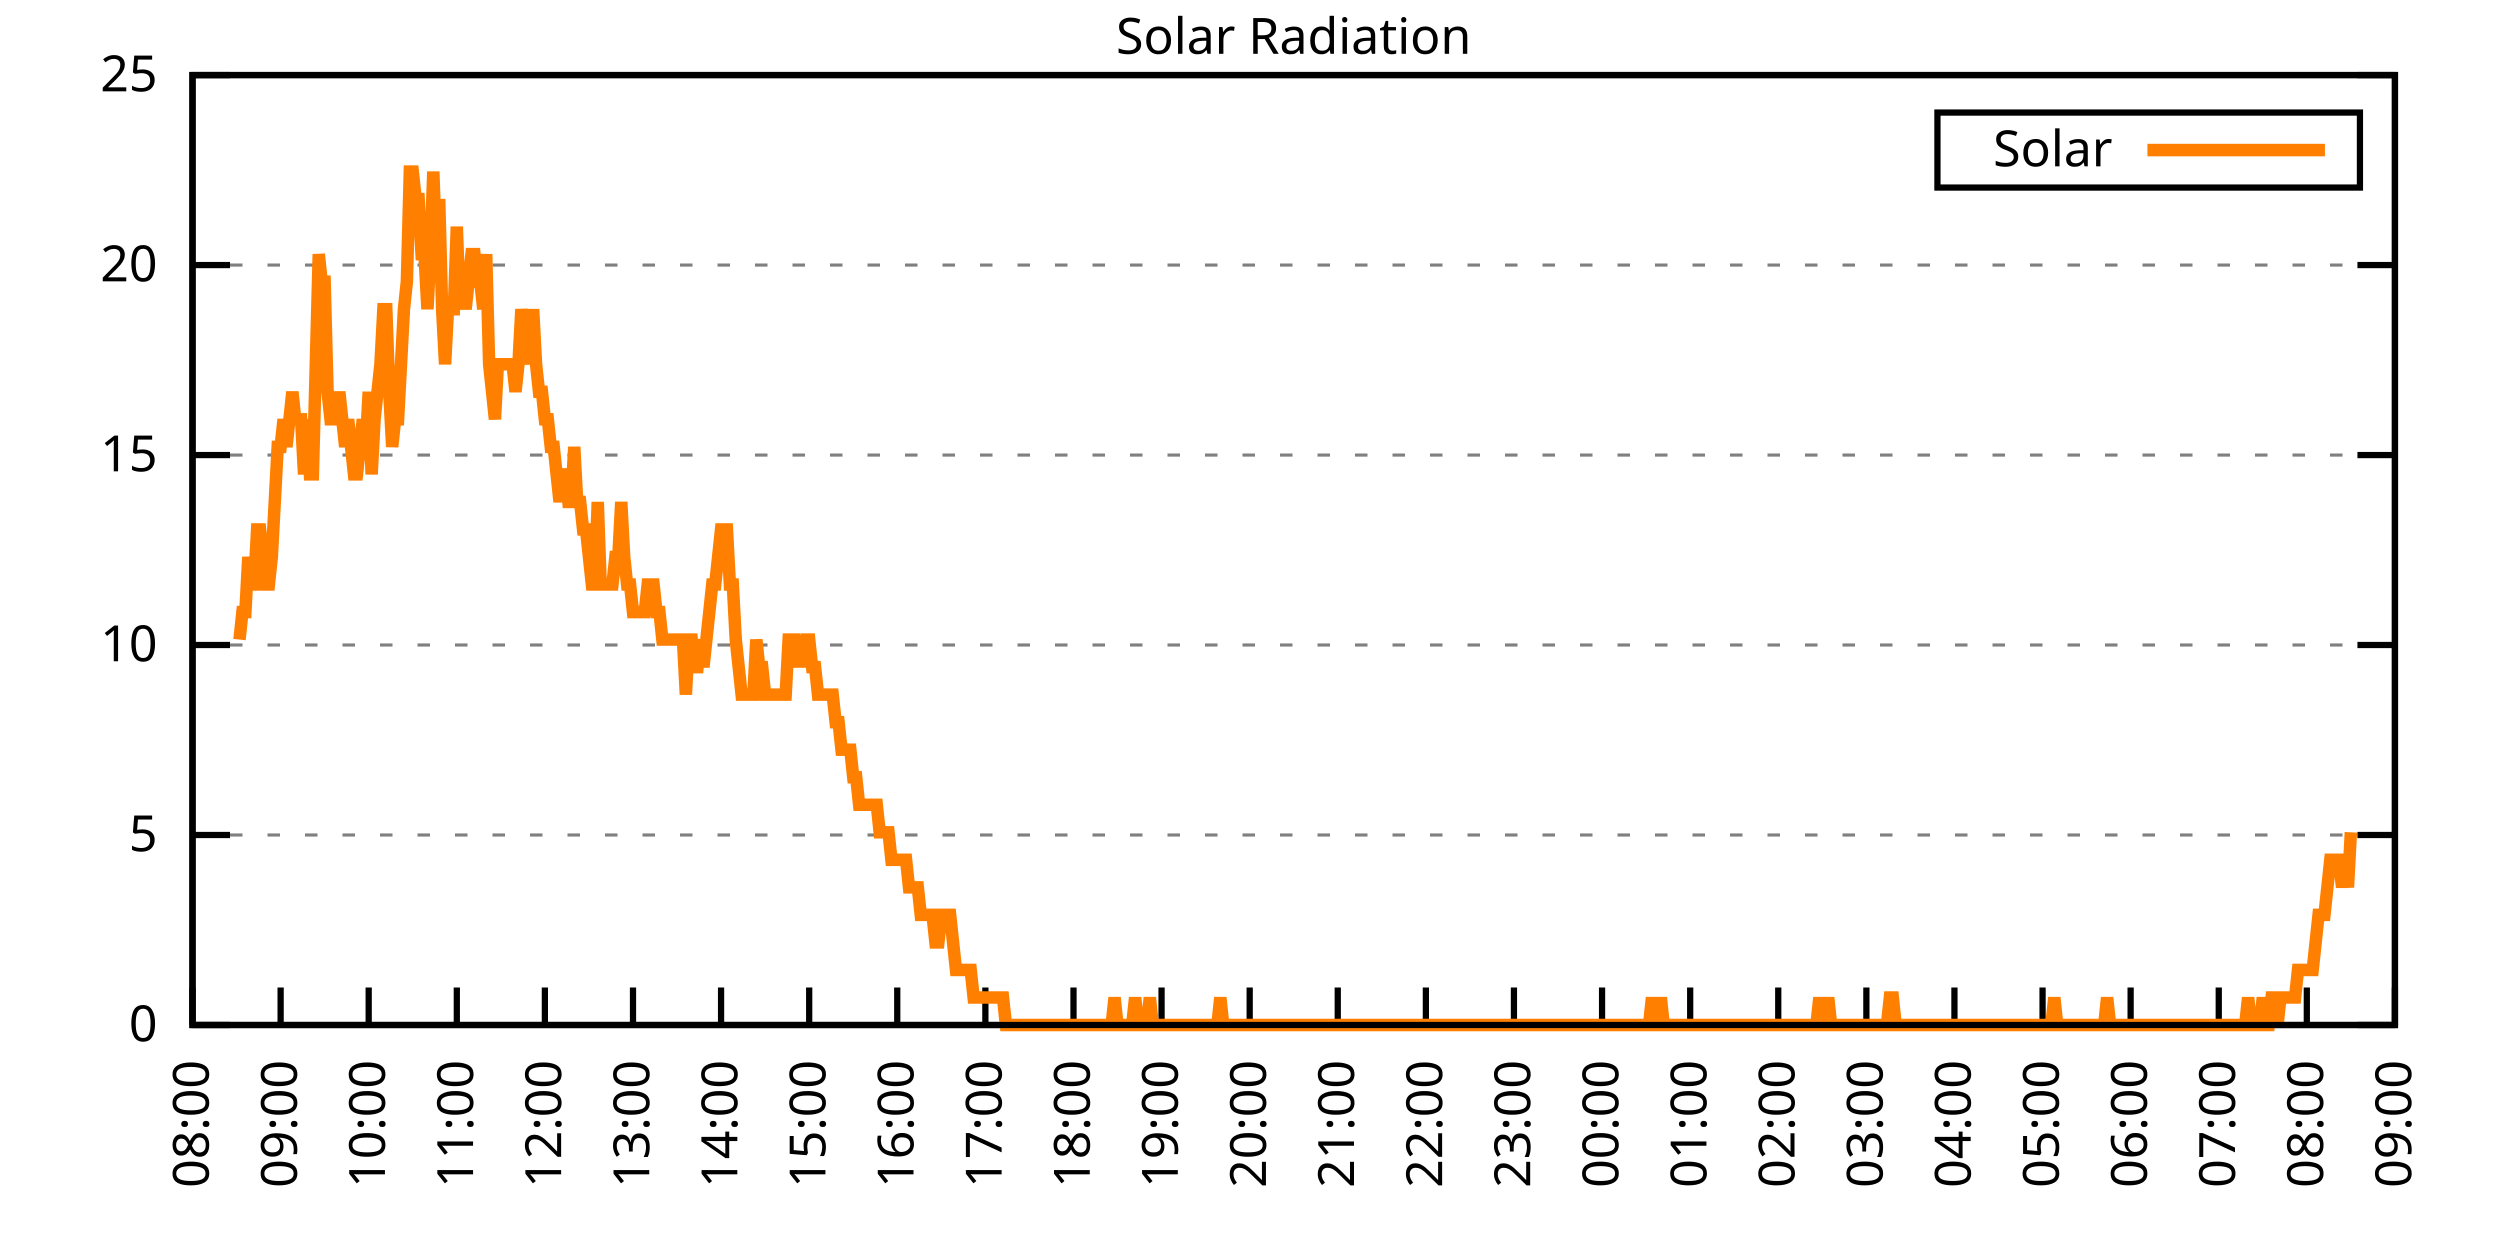
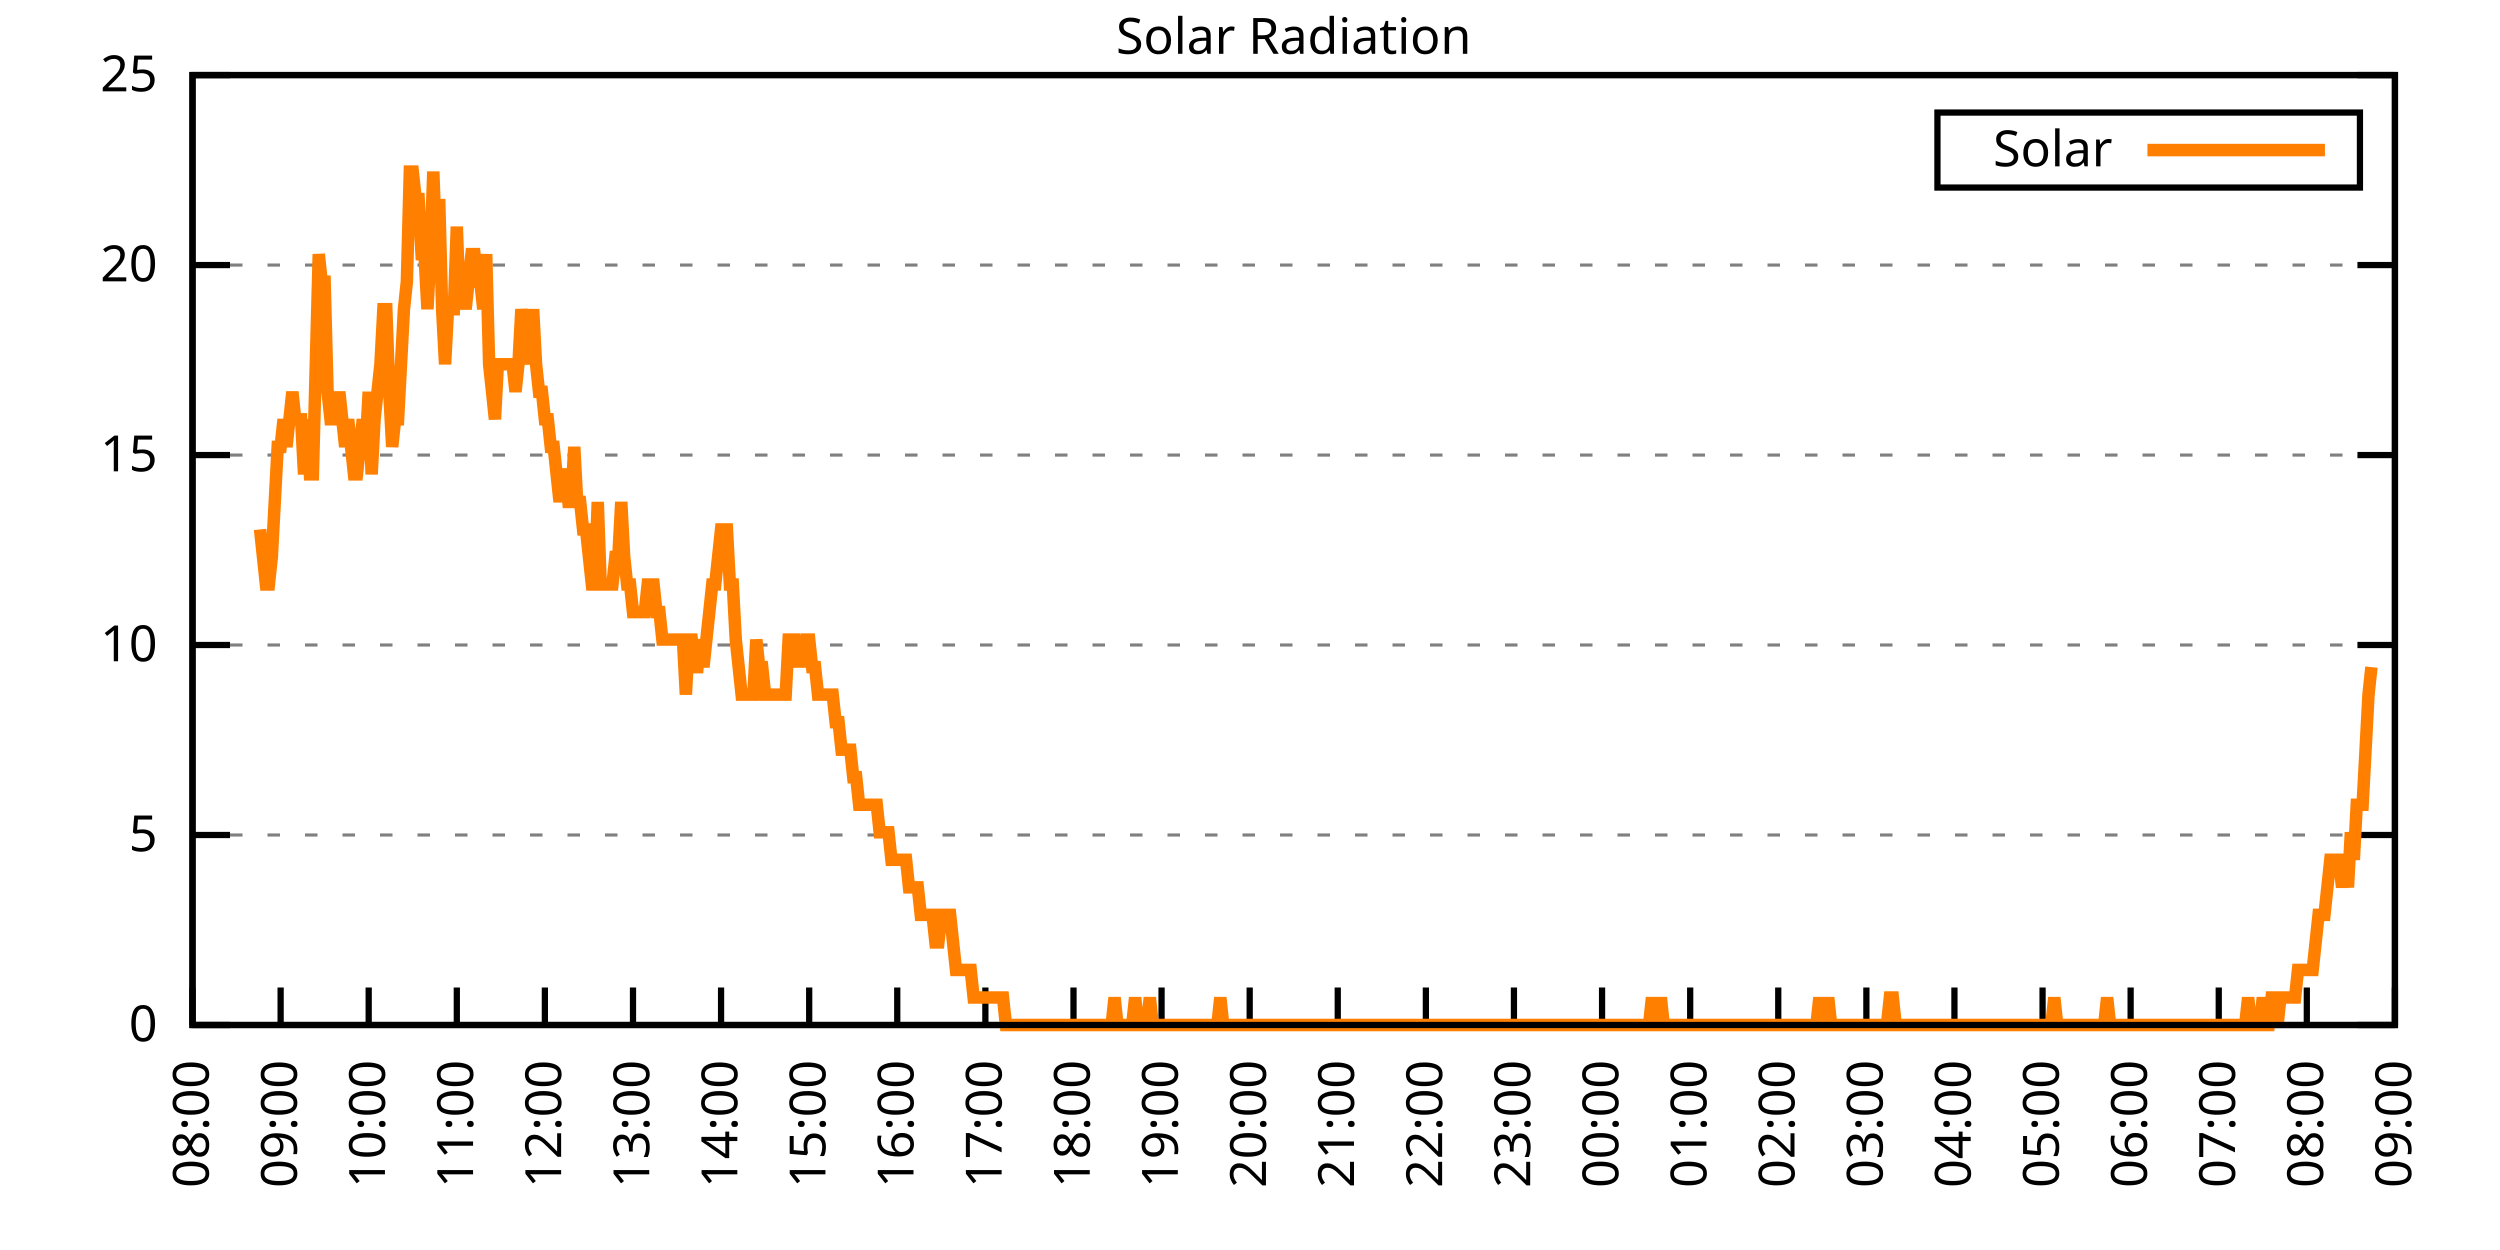
<svg xmlns="http://www.w3.org/2000/svg" xmlns:xlink="http://www.w3.org/1999/xlink" width="400" height="200" viewBox="0 0 400 200">
  <g id="gnuplot_canvas">
    <rect x="0" y="0" width="400" height="200" fill="none" />
    <defs>
      <circle id="gpDot" r="0.5" stroke-width="0.5" stroke="currentColor" />
      <path id="gpPt0" stroke-width="0.333" stroke="currentColor" d="M-1,0 h2 M0,-1 v2" />
      <path id="gpPt1" stroke-width="0.333" stroke="currentColor" d="M-1,-1 L1,1 M1,-1 L-1,1" />
      <path id="gpPt2" stroke-width="0.333" stroke="currentColor" d="M-1,0 L1,0 M0,-1 L0,1 M-1,-1 L1,1 M-1,1 L1,-1" />
      <rect id="gpPt3" stroke-width="0.333" stroke="currentColor" x="-1" y="-1" width="2" height="2" />
      <rect id="gpPt4" stroke-width="0.333" stroke="currentColor" fill="currentColor" x="-1" y="-1" width="2" height="2" />
      <circle id="gpPt5" stroke-width="0.333" stroke="currentColor" cx="0" cy="0" r="1" />
      <use xlink:href="#gpPt5" id="gpPt6" fill="currentColor" stroke="none" />
      <path id="gpPt7" stroke-width="0.333" stroke="currentColor" d="M0,-1.33 L-1.33,0.67 L1.33,0.67 z" />
      <use xlink:href="#gpPt7" id="gpPt8" fill="currentColor" stroke="none" />
      <use xlink:href="#gpPt7" id="gpPt9" stroke="currentColor" transform="rotate(180)" />
      <use xlink:href="#gpPt9" id="gpPt10" fill="currentColor" stroke="none" />
      <use xlink:href="#gpPt3" id="gpPt11" stroke="currentColor" transform="rotate(45)" />
      <use xlink:href="#gpPt11" id="gpPt12" fill="currentColor" stroke="none" />
      <path id="gpPt13" stroke-width="0.333" stroke="currentColor" d="M0,1.330 L1.265,0.411 L0.782,-1.067 L-0.782,-1.076 L-1.265,0.411 z" />
      <use xlink:href="#gpPt13" id="gpPt14" fill="currentColor" stroke="none" />
      <filter id="textbox" filterUnits="objectBoundingBox" x="0" y="0" height="1" width="1">
        <feFlood flood-color="white" flood-opacity="1" result="bgnd" />
        <feComposite in="SourceGraphic" in2="bgnd" operator="atop" />
      </filter>
      <filter id="greybox" filterUnits="objectBoundingBox" x="0" y="0" height="1" width="1">
        <feFlood flood-color="lightgrey" flood-opacity="1" result="grey" />
        <feComposite in="SourceGraphic" in2="grey" operator="atop" />
      </filter>
    </defs>
    <g fill="none" color="white" stroke="currentColor" stroke-width="1.00" stroke-linecap="butt" stroke-linejoin="miter">
</g>
    <g fill="none" color="black" stroke="currentColor" stroke-width="1.00" stroke-linecap="butt" stroke-linejoin="miter">
      <g stroke="none" shape-rendering="crispEdges">
        <polygon fill="rgb(255, 255, 255)" points="30.80,164.00 383.18,164.00 383.18,12.02 30.80,12.02 " />
      </g>
    </g>
    <g fill="none" color="black" stroke="currentColor" stroke-width="1.00" stroke-linecap="butt" stroke-linejoin="miter">
</g>
    <g fill="none" color="black" stroke="black" stroke-width="0.50" stroke-linecap="butt" stroke-linejoin="miter">
</g>
    <g fill="none" color="gray" stroke="currentColor" stroke-width="0.50" stroke-linecap="butt" stroke-linejoin="miter">
      <path stroke="gray" stroke-dasharray="2,4" class="gridline" d="M30.80,164.00 L383.19,164.00  " />
    </g>
    <g fill="none" color="gray" stroke="gray" stroke-width="1.00" stroke-linecap="butt" stroke-linejoin="miter">
</g>
    <g fill="none" color="black" stroke="currentColor" stroke-width="1.00" stroke-linecap="butt" stroke-linejoin="miter">
      <path stroke="black" d="M30.80,164.00 L36.80,164.00 M383.19,164.00 L377.19,164.00  " />
      <g transform="translate(25.20,166.60)" stroke="none" fill="black" font-family="Sans" font-size="8.00" text-anchor="end">
        <text>
          <tspan font-family="Sans"> 0</tspan>
        </text>
      </g>
    </g>
    <g fill="none" color="black" stroke="currentColor" stroke-width="1.00" stroke-linecap="butt" stroke-linejoin="miter">
</g>
    <g fill="none" color="black" stroke="black" stroke-width="0.50" stroke-linecap="butt" stroke-linejoin="miter">
</g>
    <g fill="none" color="gray" stroke="currentColor" stroke-width="0.50" stroke-linecap="butt" stroke-linejoin="miter">
      <path stroke="gray" stroke-dasharray="2,4" class="gridline" d="M30.80,133.60 L383.19,133.60  " />
    </g>
    <g fill="none" color="gray" stroke="gray" stroke-width="1.00" stroke-linecap="butt" stroke-linejoin="miter">
</g>
    <g fill="none" color="black" stroke="currentColor" stroke-width="1.00" stroke-linecap="butt" stroke-linejoin="miter">
      <path stroke="black" d="M30.80,133.60 L36.80,133.60 M383.19,133.60 L377.19,133.60  " />
      <g transform="translate(25.20,136.20)" stroke="none" fill="black" font-family="Sans" font-size="8.00" text-anchor="end">
        <text>
          <tspan font-family="Sans"> 5</tspan>
        </text>
      </g>
    </g>
    <g fill="none" color="black" stroke="currentColor" stroke-width="1.00" stroke-linecap="butt" stroke-linejoin="miter">
</g>
    <g fill="none" color="black" stroke="black" stroke-width="0.50" stroke-linecap="butt" stroke-linejoin="miter">
</g>
    <g fill="none" color="gray" stroke="currentColor" stroke-width="0.50" stroke-linecap="butt" stroke-linejoin="miter">
      <path stroke="gray" stroke-dasharray="2,4" class="gridline" d="M30.80,103.20 L383.19,103.20  " />
    </g>
    <g fill="none" color="gray" stroke="gray" stroke-width="1.00" stroke-linecap="butt" stroke-linejoin="miter">
</g>
    <g fill="none" color="black" stroke="currentColor" stroke-width="1.00" stroke-linecap="butt" stroke-linejoin="miter">
      <path stroke="black" d="M30.80,103.20 L36.80,103.20 M383.19,103.20 L377.19,103.20  " />
      <g transform="translate(25.20,105.80)" stroke="none" fill="black" font-family="Sans" font-size="8.00" text-anchor="end">
        <text>
          <tspan font-family="Sans"> 10</tspan>
        </text>
      </g>
    </g>
    <g fill="none" color="black" stroke="currentColor" stroke-width="1.00" stroke-linecap="butt" stroke-linejoin="miter">
</g>
    <g fill="none" color="black" stroke="black" stroke-width="0.50" stroke-linecap="butt" stroke-linejoin="miter">
</g>
    <g fill="none" color="gray" stroke="currentColor" stroke-width="0.50" stroke-linecap="butt" stroke-linejoin="miter">
      <path stroke="gray" stroke-dasharray="2,4" class="gridline" d="M30.80,72.81 L383.19,72.81  " />
    </g>
    <g fill="none" color="gray" stroke="gray" stroke-width="1.00" stroke-linecap="butt" stroke-linejoin="miter">
</g>
    <g fill="none" color="black" stroke="currentColor" stroke-width="1.00" stroke-linecap="butt" stroke-linejoin="miter">
      <path stroke="black" d="M30.80,72.81 L36.80,72.81 M383.19,72.81 L377.19,72.81  " />
      <g transform="translate(25.20,75.41)" stroke="none" fill="black" font-family="Sans" font-size="8.00" text-anchor="end">
        <text>
          <tspan font-family="Sans"> 15</tspan>
        </text>
      </g>
    </g>
    <g fill="none" color="black" stroke="currentColor" stroke-width="1.00" stroke-linecap="butt" stroke-linejoin="miter">
</g>
    <g fill="none" color="black" stroke="black" stroke-width="0.50" stroke-linecap="butt" stroke-linejoin="miter">
</g>
    <g fill="none" color="gray" stroke="currentColor" stroke-width="0.50" stroke-linecap="butt" stroke-linejoin="miter">
      <path stroke="gray" stroke-dasharray="2,4" class="gridline" d="M30.80,42.41 L383.19,42.41  " />
    </g>
    <g fill="none" color="gray" stroke="gray" stroke-width="1.00" stroke-linecap="butt" stroke-linejoin="miter">
</g>
    <g fill="none" color="black" stroke="currentColor" stroke-width="1.00" stroke-linecap="butt" stroke-linejoin="miter">
      <path stroke="black" d="M30.80,42.41 L36.80,42.41 M383.19,42.41 L377.19,42.41  " />
      <g transform="translate(25.20,45.01)" stroke="none" fill="black" font-family="Sans" font-size="8.00" text-anchor="end">
        <text>
          <tspan font-family="Sans"> 20</tspan>
        </text>
      </g>
    </g>
    <g fill="none" color="black" stroke="currentColor" stroke-width="1.00" stroke-linecap="butt" stroke-linejoin="miter">
</g>
    <g fill="none" color="black" stroke="black" stroke-width="0.50" stroke-linecap="butt" stroke-linejoin="miter">
</g>
    <g fill="none" color="gray" stroke="currentColor" stroke-width="0.50" stroke-linecap="butt" stroke-linejoin="miter">
      <path stroke="gray" stroke-dasharray="2,4" class="gridline" d="M30.80,12.01 L383.19,12.01  " />
    </g>
    <g fill="none" color="gray" stroke="gray" stroke-width="1.00" stroke-linecap="butt" stroke-linejoin="miter">
</g>
    <g fill="none" color="black" stroke="currentColor" stroke-width="1.00" stroke-linecap="butt" stroke-linejoin="miter">
      <path stroke="black" d="M30.80,12.01 L36.80,12.01 M383.19,12.01 L377.19,12.01  " />
      <g transform="translate(25.20,14.61)" stroke="none" fill="black" font-family="Sans" font-size="8.00" text-anchor="end">
        <text>
          <tspan font-family="Sans"> 25</tspan>
        </text>
      </g>
    </g>
    <g fill="none" color="black" stroke="currentColor" stroke-width="1.00" stroke-linecap="butt" stroke-linejoin="miter">
      <path stroke="black" d="M30.80,164.00 L30.80,158.00  " />
      <g transform="translate(33.40,169.60) rotate(270.00)" stroke="none" fill="black" font-family="Sans" font-size="8.00" text-anchor="end">
        <text>
          <tspan font-family="Sans">08:00</tspan>
        </text>
      </g>
    </g>
    <g fill="none" color="black" stroke="currentColor" stroke-width="1.00" stroke-linecap="butt" stroke-linejoin="miter">
      <path stroke="black" d="M44.90,164.00 L44.90,158.00  " />
      <g transform="translate(47.50,169.60) rotate(270.00)" stroke="none" fill="black" font-family="Sans" font-size="8.00" text-anchor="end">
        <text>
          <tspan font-family="Sans">09:00</tspan>
        </text>
      </g>
    </g>
    <g fill="none" color="black" stroke="currentColor" stroke-width="1.00" stroke-linecap="butt" stroke-linejoin="miter">
      <path stroke="black" d="M58.99,164.00 L58.99,158.00  " />
      <g transform="translate(61.59,169.60) rotate(270.00)" stroke="none" fill="black" font-family="Sans" font-size="8.00" text-anchor="end">
        <text>
          <tspan font-family="Sans">10:00</tspan>
        </text>
      </g>
    </g>
    <g fill="none" color="black" stroke="currentColor" stroke-width="1.00" stroke-linecap="butt" stroke-linejoin="miter">
      <path stroke="black" d="M73.09,164.00 L73.09,158.00  " />
      <g transform="translate(75.69,169.60) rotate(270.00)" stroke="none" fill="black" font-family="Sans" font-size="8.00" text-anchor="end">
        <text>
          <tspan font-family="Sans">11:00</tspan>
        </text>
      </g>
    </g>
    <g fill="none" color="black" stroke="currentColor" stroke-width="1.00" stroke-linecap="butt" stroke-linejoin="miter">
      <path stroke="black" d="M87.18,164.00 L87.18,158.00  " />
      <g transform="translate(89.78,169.60) rotate(270.00)" stroke="none" fill="black" font-family="Sans" font-size="8.00" text-anchor="end">
        <text>
          <tspan font-family="Sans">12:00</tspan>
        </text>
      </g>
    </g>
    <g fill="none" color="black" stroke="currentColor" stroke-width="1.00" stroke-linecap="butt" stroke-linejoin="miter">
      <path stroke="black" d="M101.28,164.00 L101.28,158.00  " />
      <g transform="translate(103.88,169.60) rotate(270.00)" stroke="none" fill="black" font-family="Sans" font-size="8.00" text-anchor="end">
        <text>
          <tspan font-family="Sans">13:00</tspan>
        </text>
      </g>
    </g>
    <g fill="none" color="black" stroke="currentColor" stroke-width="1.00" stroke-linecap="butt" stroke-linejoin="miter">
      <path stroke="black" d="M115.37,164.00 L115.37,158.00  " />
      <g transform="translate(117.97,169.60) rotate(270.00)" stroke="none" fill="black" font-family="Sans" font-size="8.00" text-anchor="end">
        <text>
          <tspan font-family="Sans">14:00</tspan>
        </text>
      </g>
    </g>
    <g fill="none" color="black" stroke="currentColor" stroke-width="1.00" stroke-linecap="butt" stroke-linejoin="miter">
      <path stroke="black" d="M129.47,164.00 L129.47,158.00  " />
      <g transform="translate(132.07,169.60) rotate(270.00)" stroke="none" fill="black" font-family="Sans" font-size="8.00" text-anchor="end">
        <text>
          <tspan font-family="Sans">15:00</tspan>
        </text>
      </g>
    </g>
    <g fill="none" color="black" stroke="currentColor" stroke-width="1.00" stroke-linecap="butt" stroke-linejoin="miter">
      <path stroke="black" d="M143.56,164.00 L143.56,158.00  " />
      <g transform="translate(146.16,169.60) rotate(270.00)" stroke="none" fill="black" font-family="Sans" font-size="8.00" text-anchor="end">
        <text>
          <tspan font-family="Sans">16:00</tspan>
        </text>
      </g>
    </g>
    <g fill="none" color="black" stroke="currentColor" stroke-width="1.00" stroke-linecap="butt" stroke-linejoin="miter">
      <path stroke="black" d="M157.66,164.00 L157.66,158.00  " />
      <g transform="translate(160.26,169.60) rotate(270.00)" stroke="none" fill="black" font-family="Sans" font-size="8.00" text-anchor="end">
        <text>
          <tspan font-family="Sans">17:00</tspan>
        </text>
      </g>
    </g>
    <g fill="none" color="black" stroke="currentColor" stroke-width="1.00" stroke-linecap="butt" stroke-linejoin="miter">
      <path stroke="black" d="M171.76,164.00 L171.76,158.00  " />
      <g transform="translate(174.36,169.60) rotate(270.00)" stroke="none" fill="black" font-family="Sans" font-size="8.00" text-anchor="end">
        <text>
          <tspan font-family="Sans">18:00</tspan>
        </text>
      </g>
    </g>
    <g fill="none" color="black" stroke="currentColor" stroke-width="1.00" stroke-linecap="butt" stroke-linejoin="miter">
      <path stroke="black" d="M185.85,164.00 L185.85,158.00  " />
      <g transform="translate(188.45,169.60) rotate(270.00)" stroke="none" fill="black" font-family="Sans" font-size="8.00" text-anchor="end">
        <text>
          <tspan font-family="Sans">19:00</tspan>
        </text>
      </g>
    </g>
    <g fill="none" color="black" stroke="currentColor" stroke-width="1.00" stroke-linecap="butt" stroke-linejoin="miter">
      <path stroke="black" d="M199.95,164.00 L199.95,158.00  " />
      <g transform="translate(202.55,169.60) rotate(270.00)" stroke="none" fill="black" font-family="Sans" font-size="8.00" text-anchor="end">
        <text>
          <tspan font-family="Sans">20:00</tspan>
        </text>
      </g>
    </g>
    <g fill="none" color="black" stroke="currentColor" stroke-width="1.00" stroke-linecap="butt" stroke-linejoin="miter">
      <path stroke="black" d="M214.04,164.00 L214.04,158.00  " />
      <g transform="translate(216.64,169.60) rotate(270.00)" stroke="none" fill="black" font-family="Sans" font-size="8.00" text-anchor="end">
        <text>
          <tspan font-family="Sans">21:00</tspan>
        </text>
      </g>
    </g>
    <g fill="none" color="black" stroke="currentColor" stroke-width="1.00" stroke-linecap="butt" stroke-linejoin="miter">
      <path stroke="black" d="M228.14,164.00 L228.14,158.00  " />
      <g transform="translate(230.74,169.60) rotate(270.00)" stroke="none" fill="black" font-family="Sans" font-size="8.00" text-anchor="end">
        <text>
          <tspan font-family="Sans">22:00</tspan>
        </text>
      </g>
    </g>
    <g fill="none" color="black" stroke="currentColor" stroke-width="1.00" stroke-linecap="butt" stroke-linejoin="miter">
      <path stroke="black" d="M242.23,164.00 L242.23,158.00  " />
      <g transform="translate(244.83,169.60) rotate(270.00)" stroke="none" fill="black" font-family="Sans" font-size="8.00" text-anchor="end">
        <text>
          <tspan font-family="Sans">23:00</tspan>
        </text>
      </g>
    </g>
    <g fill="none" color="black" stroke="currentColor" stroke-width="1.00" stroke-linecap="butt" stroke-linejoin="miter">
      <path stroke="black" d="M256.33,164.00 L256.33,158.00  " />
      <g transform="translate(258.93,169.60) rotate(270.00)" stroke="none" fill="black" font-family="Sans" font-size="8.00" text-anchor="end">
        <text>
          <tspan font-family="Sans">00:00</tspan>
        </text>
      </g>
    </g>
    <g fill="none" color="black" stroke="currentColor" stroke-width="1.00" stroke-linecap="butt" stroke-linejoin="miter">
      <path stroke="black" d="M270.43,164.00 L270.43,158.00  " />
      <g transform="translate(273.03,169.60) rotate(270.00)" stroke="none" fill="black" font-family="Sans" font-size="8.00" text-anchor="end">
        <text>
          <tspan font-family="Sans">01:00</tspan>
        </text>
      </g>
    </g>
    <g fill="none" color="black" stroke="currentColor" stroke-width="1.00" stroke-linecap="butt" stroke-linejoin="miter">
      <path stroke="black" d="M284.52,164.00 L284.52,158.00  " />
      <g transform="translate(287.12,169.60) rotate(270.00)" stroke="none" fill="black" font-family="Sans" font-size="8.00" text-anchor="end">
        <text>
          <tspan font-family="Sans">02:00</tspan>
        </text>
      </g>
    </g>
    <g fill="none" color="black" stroke="currentColor" stroke-width="1.00" stroke-linecap="butt" stroke-linejoin="miter">
      <path stroke="black" d="M298.62,164.00 L298.62,158.00  " />
      <g transform="translate(301.22,169.60) rotate(270.00)" stroke="none" fill="black" font-family="Sans" font-size="8.00" text-anchor="end">
        <text>
          <tspan font-family="Sans">03:00</tspan>
        </text>
      </g>
    </g>
    <g fill="none" color="black" stroke="currentColor" stroke-width="1.00" stroke-linecap="butt" stroke-linejoin="miter">
      <path stroke="black" d="M312.71,164.00 L312.71,158.00  " />
      <g transform="translate(315.31,169.60) rotate(270.00)" stroke="none" fill="black" font-family="Sans" font-size="8.00" text-anchor="end">
        <text>
          <tspan font-family="Sans">04:00</tspan>
        </text>
      </g>
    </g>
    <g fill="none" color="black" stroke="currentColor" stroke-width="1.00" stroke-linecap="butt" stroke-linejoin="miter">
      <path stroke="black" d="M326.81,164.00 L326.81,158.00  " />
      <g transform="translate(329.41,169.60) rotate(270.00)" stroke="none" fill="black" font-family="Sans" font-size="8.00" text-anchor="end">
        <text>
          <tspan font-family="Sans">05:00</tspan>
        </text>
      </g>
    </g>
    <g fill="none" color="black" stroke="currentColor" stroke-width="1.00" stroke-linecap="butt" stroke-linejoin="miter">
      <path stroke="black" d="M340.90,164.00 L340.90,158.00  " />
      <g transform="translate(343.50,169.60) rotate(270.00)" stroke="none" fill="black" font-family="Sans" font-size="8.00" text-anchor="end">
        <text>
          <tspan font-family="Sans">06:00</tspan>
        </text>
      </g>
    </g>
    <g fill="none" color="black" stroke="currentColor" stroke-width="1.00" stroke-linecap="butt" stroke-linejoin="miter">
      <path stroke="black" d="M355.00,164.00 L355.00,158.00  " />
      <g transform="translate(357.60,169.60) rotate(270.00)" stroke="none" fill="black" font-family="Sans" font-size="8.00" text-anchor="end">
        <text>
          <tspan font-family="Sans">07:00</tspan>
        </text>
      </g>
    </g>
    <g fill="none" color="black" stroke="currentColor" stroke-width="1.00" stroke-linecap="butt" stroke-linejoin="miter">
      <path stroke="black" d="M369.09,164.00 L369.09,158.00  " />
      <g transform="translate(371.69,169.60) rotate(270.00)" stroke="none" fill="black" font-family="Sans" font-size="8.00" text-anchor="end">
        <text>
          <tspan font-family="Sans">08:00</tspan>
        </text>
      </g>
    </g>
    <g fill="none" color="black" stroke="currentColor" stroke-width="1.00" stroke-linecap="butt" stroke-linejoin="miter">
      <path stroke="black" d="M383.19,164.00 L383.19,158.00  " />
      <g transform="translate(385.79,169.60) rotate(270.00)" stroke="none" fill="black" font-family="Sans" font-size="8.00" text-anchor="end">
        <text>
          <tspan font-family="Sans">09:00</tspan>
        </text>
      </g>
    </g>
    <g fill="none" color="black" stroke="currentColor" stroke-width="1.00" stroke-linecap="butt" stroke-linejoin="miter">
</g>
    <g fill="none" color="black" stroke="currentColor" stroke-width="1.00" stroke-linecap="butt" stroke-linejoin="miter">
      <path stroke="black" d="M30.80,12.01 L30.80,164.00 L383.19,164.00 L383.19,12.01 L30.80,12.01 Z  " />
    </g>
    <g fill="none" color="black" stroke="currentColor" stroke-width="1.00" stroke-linecap="butt" stroke-linejoin="miter">
</g>
    <g fill="none" color="black" stroke="currentColor" stroke-width="1.00" stroke-linecap="butt" stroke-linejoin="miter">
      <path stroke="black" d="M309.99,30.01 L309.99,18.01 L377.59,18.01 L377.59,30.01 L309.99,30.01 Z  " />
    </g>
    <g id="Solar_Radiation_plot_1">
      <g fill="none" color="white" stroke="black" stroke-width="2.00" stroke-linecap="butt" stroke-linejoin="miter">
</g>
      <g fill="none" color="black" stroke="currentColor" stroke-width="2.00" stroke-linecap="butt" stroke-linejoin="miter">
        <g transform="translate(337.99,26.61)" stroke="none" fill="black" font-family="Sans" font-size="8.00" text-anchor="end">
          <text>
            <tspan font-family="Sans">Solar</tspan>
          </text>
        </g>
      </g>
      <g fill="none" color="black" stroke="currentColor" stroke-width="2.00" stroke-linecap="butt" stroke-linejoin="miter">
-         <path stroke="rgb(255, 127,   0)" d="M343.59,24.01 L371.99,24.01 M38.32,102.33 L38.79,97.93 L39.26,97.93 L39.73,89.12 L40.20,93.52 L40.67,93.52   L41.14,84.71 L41.61,84.71 L42.08,89.12 L42.55,93.52 L43.02,93.52 L43.49,89.12 L43.96,80.31 L44.43,71.50   L44.90,71.50 L45.37,67.09 L45.84,71.50 L46.31,67.09 L46.78,62.69 L47.24,67.09 L47.71,67.09 L48.18,67.09   L48.65,75.90 L49.12,67.09 L49.59,75.90 L50.06,75.90 L50.53,58.28 L51.00,40.66 L51.47,45.07 L51.94,45.07   L52.41,62.69 L52.88,67.09 L53.35,67.09 L53.82,67.09 L54.29,62.69 L54.76,67.09 L55.23,71.50 L55.70,67.09   L56.17,71.50 L56.64,75.90 L57.11,75.90 L57.58,71.50 L58.05,67.09 L58.52,71.50 L58.99,62.69 L59.46,75.90   L59.93,67.09 L60.40,62.69 L60.87,58.28 L61.34,49.47 L61.81,49.47 L62.28,62.69 L62.75,71.50 L63.22,67.09   L63.69,67.09 L64.16,58.28 L64.63,49.47 L65.10,45.07 L65.57,27.45 L66.04,27.45 L66.51,31.85 L66.98,31.85   L67.45,40.66 L67.92,40.66 L68.39,49.47 L68.86,40.66 L69.33,27.45 L69.80,40.66 L70.27,31.85 L70.74,49.47   L71.21,58.28 L71.68,49.47 L72.15,49.47 L72.62,49.47 L73.09,36.26 L73.56,49.47 L74.03,45.07 L74.50,49.47   L74.97,45.07 L75.44,40.66 L75.91,40.66 L76.38,45.07 L76.85,45.07 L77.32,49.47 L77.79,40.66 L78.26,58.28   L78.73,62.69 L79.19,67.09 L79.66,58.28 L80.13,58.28 L80.60,58.28 L81.07,58.28 L81.54,58.28 L82.01,58.28   L82.48,62.69 L82.95,58.28 L83.42,49.47 L83.89,53.88 L84.36,53.88 L84.83,58.28 L85.30,49.47 L85.77,58.28   L86.24,62.69 L86.71,62.69 L87.18,67.09 L87.65,67.09 L88.12,71.50 L88.59,71.50 L89.06,75.90 L89.53,80.31   L90.00,75.90 L90.47,75.90 L90.94,80.31 L91.41,80.31 L91.88,71.50 L92.35,80.31 L92.82,80.31 L93.29,84.71   L93.76,84.71 L94.23,89.12 L94.70,93.52 L95.17,93.52 L95.64,80.31 L96.11,93.52 L96.58,93.52 L97.05,93.52   L97.52,93.52 L97.99,93.52 L98.46,89.12 L98.93,89.12 L99.40,80.31 L99.87,89.12 L100.34,93.52 L100.81,93.52   L101.28,97.93 L101.75,97.93 L102.22,97.93 L102.69,97.93 L103.16,97.93 L103.63,93.52 L104.10,93.52 L104.57,93.52   L105.04,97.93 L105.51,97.93 L105.98,102.33 L106.45,102.33 L106.92,102.33 L107.39,102.33 L107.86,102.33 L108.33,102.33   L108.80,102.33 L109.27,102.33 L109.74,111.14 L110.21,102.33 L110.68,102.33 L111.14,106.74 L111.61,106.74 L112.08,102.33   L112.55,106.74 L113.02,102.33 L113.49,97.93 L113.96,93.52 L114.43,93.52 L114.90,89.12 L115.37,84.71 L115.84,84.71   L116.31,84.71 L116.78,93.52 L117.25,93.52 L117.72,102.33 L118.19,106.74 L118.66,111.14 L119.13,111.14 L119.60,111.14   L120.07,111.14 L120.54,111.14 L121.01,102.33 L121.48,106.74 L121.95,106.74 L122.42,111.14 L122.89,111.14 L123.36,111.14   L123.83,111.14 L124.30,111.14 L124.77,111.14 L125.24,111.14 L125.71,111.14 L126.18,102.33 L126.65,102.33 L127.12,102.33   L127.59,106.74 L128.06,102.33 L128.53,106.74 L129.00,102.33 L129.47,102.33 L129.94,106.74 L130.41,106.74 L130.88,111.14   L131.35,111.14 L131.82,111.14 L132.29,111.14 L132.76,111.14 L133.23,111.14 L133.70,115.55 L134.17,115.55 L134.64,119.95   L135.11,119.95 L135.58,119.95 L136.05,119.95 L136.52,124.36 L136.99,124.36 L137.46,128.76 L137.93,128.76 L138.40,128.76   L138.87,128.76 L139.34,128.76 L139.81,128.76 L140.28,128.76 L140.75,133.17 L141.22,133.17 L141.69,133.17 L142.16,133.17   L142.63,137.57 L143.09,137.57 L143.56,137.57 L144.03,137.57 L144.50,137.57 L144.97,137.57 L145.44,141.98 L145.91,141.98   L146.38,141.98 L146.85,141.98 L147.32,146.38 L147.79,146.38 L148.26,146.38 L148.73,146.38 L149.20,146.38 L149.67,150.79   L150.14,150.79 L150.61,146.38 L151.08,146.38 L151.55,146.38 L152.02,146.38 L152.49,150.79 L152.96,155.19 L153.43,155.19   L153.90,155.19 L154.37,155.19 L154.84,155.19 L155.31,155.19 L155.78,159.60 L156.25,159.60 L156.72,159.60 L157.19,159.60   L157.66,159.60 L158.13,159.60 L158.60,159.60 L159.07,159.60 L159.54,159.60 L160.01,159.60 L160.48,159.60 L160.95,164.00   L161.42,164.00 L161.89,164.00 L162.36,164.00 L162.83,164.00 L163.30,164.00 L163.77,164.00 L164.24,164.00 L164.71,164.00   L165.18,164.00 L165.65,164.00 L166.12,164.00 L166.59,164.00 L167.06,164.00 L167.53,164.00 L168.00,164.00 L168.47,164.00   L168.94,164.00 L169.41,164.00 L169.88,164.00 L170.35,164.00 L170.82,164.00 L171.29,164.00 L171.76,164.00 L172.23,164.00   L172.70,164.00 L173.17,164.00 L173.64,164.00 L174.11,164.00 L174.58,164.00 L175.04,164.00 L175.51,164.00 L175.98,164.00   L176.45,164.00 L176.92,164.00 L177.39,164.00 L177.86,164.00 L178.33,159.60 L178.80,164.00 L179.27,164.00 L179.74,164.00   L180.21,164.00 L180.68,164.00 L181.15,164.00 L181.62,159.60 L182.09,164.00 L182.56,164.00 L183.03,164.00 L183.50,164.00   L183.97,159.60 L184.44,164.00 L184.91,164.00 L185.38,164.00 L185.85,164.00 L186.32,164.00 L186.79,164.00 L187.26,164.00   L187.73,164.00 L188.20,164.00 L188.67,164.00 L189.14,164.00 L189.61,164.00 L190.08,164.00 L190.55,164.00 L191.02,164.00   L191.49,164.00 L191.96,164.00 L192.43,164.00 L192.90,164.00 L193.37,164.00 L193.84,164.00 L194.31,164.00 L194.78,164.00   L195.25,159.60 L195.72,164.00 L196.19,164.00 L196.66,164.00 L197.13,164.00 L197.60,164.00 L198.07,164.00 L198.54,164.00   L199.01,164.00 L199.48,164.00 L199.95,164.00 L200.42,164.00 L200.89,164.00 L201.36,164.00 L201.83,164.00 L202.30,164.00   L202.77,164.00 L203.24,164.00 L203.71,164.00 L204.18,164.00 L204.65,164.00 L205.12,164.00 L205.59,164.00 L206.06,164.00   L206.53,164.00 L207.00,164.00 L207.46,164.00 L207.93,164.00 L208.40,164.00 L208.87,164.00 L209.34,164.00 L209.81,164.00   L210.28,164.00 L210.75,164.00 L211.22,164.00 L211.69,164.00 L212.16,164.00 L212.63,164.00 L213.10,164.00 L213.57,164.00   L214.04,164.00 L214.51,164.00 L214.98,164.00 L215.45,164.00 L215.92,164.00 L216.39,164.00 L216.86,164.00 L217.33,164.00   L217.80,164.00 L218.27,164.00 L218.74,164.00 L219.21,164.00 L219.68,164.00 L220.15,164.00 L220.62,164.00 L221.09,164.00   L221.56,164.00 L222.03,164.00 L222.50,164.00 L222.97,164.00 L223.44,164.00 L223.91,164.00 L224.38,164.00 L224.85,164.00   L225.32,164.00 L225.79,164.00 L226.26,164.00 L226.73,164.00 L227.20,164.00 L227.67,164.00 L228.14,164.00 L228.61,164.00   L229.08,164.00 L229.55,164.00 L230.02,164.00 L230.49,164.00 L230.96,164.00 L231.43,164.00 L231.90,164.00 L232.37,164.00   L232.84,164.00 L233.31,164.00 L233.78,164.00 L234.25,164.00 L234.72,164.00 L235.19,164.00 L235.66,164.00 L236.13,164.00   L236.60,164.00 L237.07,164.00 L237.54,164.00 L238.01,164.00 L238.48,164.00 L238.95,164.00 L239.41,164.00 L239.88,164.00   L240.35,164.00 L240.82,164.00 L241.29,164.00 L241.76,164.00 L242.23,164.00 L242.70,164.00 L243.17,164.00 L243.64,164.00   L244.11,164.00 L244.58,164.00 L245.05,164.00 L245.52,164.00 L245.99,164.00 L246.46,164.00 L246.93,164.00 L247.40,164.00   L247.87,164.00 L248.34,164.00 L248.81,164.00 L249.28,164.00 L249.75,164.00 L250.22,164.00 L250.69,164.00 L251.16,164.00   L251.63,164.00 L252.10,164.00 L252.57,164.00 L253.04,164.00 L253.51,164.00 L253.98,164.00 L254.45,164.00 L254.92,164.00   L255.39,164.00 L255.86,164.00 L256.33,164.00 L256.80,164.00 L257.27,164.00 L257.74,164.00 L258.21,164.00 L258.68,164.00   L259.15,164.00 L259.62,164.00 L260.09,164.00 L260.56,164.00 L261.03,164.00 L261.50,164.00 L261.97,164.00 L262.44,164.00   L262.91,164.00 L263.38,164.00 L263.85,164.00 L264.32,159.60 L264.79,164.00 L265.26,164.00 L265.73,159.60 L266.20,164.00   L266.67,164.00 L267.14,164.00 L267.61,164.00 L268.08,164.00 L268.55,164.00 L269.02,164.00 L269.49,164.00 L269.96,164.00   L270.43,164.00 L270.90,164.00 L271.36,164.00 L271.83,164.00 L272.30,164.00 L272.77,164.00 L273.24,164.00 L273.71,164.00   L274.18,164.00 L274.65,164.00 L275.12,164.00 L275.59,164.00 L276.06,164.00 L276.53,164.00 L277.00,164.00 L277.47,164.00   L277.94,164.00 L278.41,164.00 L278.88,164.00 L279.35,164.00 L279.82,164.00 L280.29,164.00 L280.76,164.00 L281.23,164.00   L281.70,164.00 L282.17,164.00 L282.64,164.00 L283.11,164.00 L283.58,164.00 L284.05,164.00 L284.52,164.00 L284.99,164.00   L285.46,164.00 L285.93,164.00 L286.40,164.00 L286.87,164.00 L287.34,164.00 L287.81,164.00 L288.28,164.00 L288.75,164.00   L289.22,164.00 L289.69,164.00 L290.16,164.00 L290.63,164.00 L291.10,159.60 L291.57,164.00 L292.04,164.00 L292.51,159.60   L292.98,164.00 L293.45,164.00 L293.92,164.00 L294.39,164.00 L294.86,164.00 L295.33,164.00 L295.80,164.00 L296.27,164.00   L296.74,164.00 L297.21,164.00 L297.68,164.00 L298.15,164.00 L298.62,164.00 L299.09,164.00 L299.56,164.00 L300.03,164.00   L300.50,164.00 L300.97,164.00 L301.44,164.00 L301.91,164.00 L302.38,159.60 L302.85,159.60 L303.31,164.00 L303.78,164.00   L304.25,164.00 L304.72,164.00 L305.19,164.00 L305.66,164.00 L306.13,164.00 L306.60,164.00 L307.07,164.00 L307.54,164.00   L308.01,164.00 L308.48,164.00 L308.95,164.00 L309.42,164.00 L309.89,164.00 L310.36,164.00 L310.83,164.00 L311.30,164.00   L311.77,164.00 L312.24,164.00 L312.71,164.00 L313.18,164.00 L313.65,164.00 L314.12,164.00 L314.59,164.00 L315.06,164.00   L315.53,164.00 L316.00,164.00 L316.47,164.00 L316.94,164.00 L317.41,164.00 L317.88,164.00 L318.35,164.00 L318.82,164.00   L319.29,164.00 L319.76,164.00 L320.23,164.00 L320.70,164.00 L321.17,164.00 L321.64,164.00 L322.11,164.00 L322.58,164.00   L323.05,164.00 L323.52,164.00 L323.99,164.00 L324.46,164.00 L324.93,164.00 L325.40,164.00 L325.87,164.00 L326.34,164.00   L326.81,164.00 L327.28,164.00 L327.75,164.00 L328.22,164.00 L328.69,159.60 L329.16,164.00 L329.63,164.00 L330.10,164.00   L330.57,164.00 L331.04,164.00 L331.51,164.00 L331.98,164.00 L332.45,164.00 L332.92,164.00 L333.39,164.00 L333.86,164.00   L334.33,164.00 L334.80,164.00 L335.26,164.00 L335.73,164.00 L336.20,164.00 L336.67,164.00 L337.14,159.60 L337.61,164.00   L338.08,164.00 L338.55,164.00 L339.02,164.00 L339.49,164.00 L339.96,164.00 L340.43,164.00 L340.90,164.00 L341.37,164.00   L341.84,164.00 L342.31,164.00 L342.78,164.00 L343.25,164.00 L343.72,164.00 L344.19,164.00 L344.66,164.00 L345.13,164.00   L345.60,164.00 L346.07,164.00 L346.54,164.00 L347.01,164.00 L347.48,164.00 L347.95,164.00 L348.42,164.00 L348.89,164.00   L349.36,164.00 L349.83,164.00 L350.30,164.00 L350.77,164.00 L351.24,164.00 L351.71,164.00 L352.18,164.00 L352.65,164.00   L353.12,164.00 L353.59,164.00 L354.06,164.00 L354.53,164.00 L355.00,164.00 L355.47,164.00 L355.94,164.00 L356.41,164.00   L356.88,164.00 L357.35,164.00 L357.82,164.00 L358.29,164.00 L358.76,164.00 L359.23,164.00 L359.70,159.60 L360.17,164.00   L360.64,164.00 L361.11,164.00 L361.58,164.00 L362.05,159.60 L362.52,164.00 L362.99,164.00 L363.46,159.60 L363.93,159.60   L364.40,164.00 L364.87,159.60 L365.34,159.60 L365.81,159.60 L366.28,159.60 L366.75,159.60 L367.21,159.60 L367.68,155.19   L368.15,155.19 L368.62,155.19 L369.09,155.19 L369.56,155.19 L370.03,155.19 L370.50,150.79 L370.97,146.38 L371.44,146.38   L371.91,146.38 L372.38,141.98 L372.85,137.57 L373.32,137.57 L373.79,137.57 L374.26,137.57 L374.73,141.98 L375.20,137.57   L375.67,141.98 L376.14,133.17  " />
+         <path stroke="rgb(255, 127,   0)" d="M343.59,24.01 L371.99,24.01 M41.61,84.71 L42.08,89.12 L42.55,93.52 L43.02,93.52 L43.49,89.12 L43.96,80.31   L44.43,71.50 L44.90,71.50 L45.37,67.09 L45.84,71.50 L46.31,67.09 L46.78,62.69 L47.24,67.09 L47.71,67.09   L48.18,67.09 L48.65,75.90 L49.12,67.09 L49.59,75.90 L50.06,75.90 L50.53,58.28 L51.00,40.66 L51.47,45.07   L51.94,45.07 L52.41,62.69 L52.88,67.09 L53.35,67.09 L53.82,67.09 L54.29,62.69 L54.76,67.09 L55.23,71.50   L55.70,67.09 L56.17,71.50 L56.64,75.90 L57.11,75.90 L57.58,71.50 L58.05,67.09 L58.52,71.50 L58.99,62.69   L59.46,75.90 L59.93,67.09 L60.40,62.69 L60.87,58.28 L61.34,49.47 L61.81,49.47 L62.28,62.69 L62.75,71.50   L63.22,67.09 L63.69,67.09 L64.16,58.28 L64.63,49.47 L65.10,45.07 L65.57,27.45 L66.04,27.45 L66.51,31.85   L66.98,31.85 L67.45,40.66 L67.92,40.66 L68.39,49.47 L68.86,40.66 L69.33,27.45 L69.80,40.66 L70.27,31.85   L70.74,49.47 L71.21,58.28 L71.68,49.47 L72.15,49.47 L72.62,49.47 L73.09,36.26 L73.56,49.47 L74.03,45.07   L74.50,49.47 L74.97,45.07 L75.44,40.66 L75.91,40.66 L76.38,45.07 L76.85,45.07 L77.32,49.47 L77.79,40.66   L78.26,58.28 L78.73,62.69 L79.19,67.09 L79.66,58.28 L80.13,58.28 L80.60,58.28 L81.07,58.28 L81.54,58.28   L82.01,58.28 L82.48,62.69 L82.95,58.28 L83.42,49.47 L83.89,53.88 L84.36,53.88 L84.83,58.28 L85.30,49.47   L85.77,58.28 L86.24,62.69 L86.71,62.69 L87.18,67.09 L87.65,67.09 L88.12,71.50 L88.59,71.50 L89.06,75.90   L89.53,80.31 L90.00,75.90 L90.47,75.90 L90.94,80.31 L91.41,80.31 L91.88,71.50 L92.35,80.31 L92.82,80.31   L93.29,84.71 L93.76,84.71 L94.23,89.12 L94.70,93.52 L95.17,93.52 L95.64,80.31 L96.11,93.52 L96.58,93.52   L97.05,93.52 L97.52,93.52 L97.99,93.52 L98.46,89.12 L98.93,89.12 L99.40,80.31 L99.87,89.12 L100.34,93.52   L100.81,93.52 L101.28,97.93 L101.75,97.93 L102.22,97.93 L102.69,97.93 L103.16,97.93 L103.63,93.52 L104.10,93.52   L104.57,93.52 L105.04,97.93 L105.51,97.93 L105.98,102.33 L106.45,102.33 L106.92,102.33 L107.39,102.33 L107.86,102.33   L108.33,102.33 L108.80,102.33 L109.27,102.33 L109.74,111.14 L110.21,102.33 L110.68,102.33 L111.14,106.74 L111.61,106.74   L112.08,102.33 L112.55,106.74 L113.02,102.33 L113.49,97.93 L113.96,93.52 L114.43,93.52 L114.90,89.12 L115.37,84.71   L115.84,84.71 L116.31,84.71 L116.78,93.52 L117.25,93.52 L117.72,102.33 L118.19,106.74 L118.66,111.14 L119.13,111.14   L119.60,111.14 L120.07,111.14 L120.54,111.14 L121.01,102.33 L121.48,106.74 L121.95,106.74 L122.42,111.14 L122.89,111.14   L123.36,111.14 L123.83,111.14 L124.30,111.14 L124.77,111.14 L125.24,111.14 L125.71,111.14 L126.18,102.33 L126.65,102.33   L127.12,102.33 L127.59,106.74 L128.06,102.33 L128.53,106.74 L129.00,102.33 L129.47,102.33 L129.94,106.74 L130.41,106.74   L130.88,111.14 L131.35,111.14 L131.82,111.14 L132.29,111.14 L132.76,111.14 L133.23,111.14 L133.70,115.55 L134.17,115.55   L134.64,119.95 L135.11,119.95 L135.58,119.95 L136.05,119.95 L136.52,124.36 L136.99,124.36 L137.46,128.76 L137.93,128.76   L138.40,128.76 L138.87,128.76 L139.34,128.76 L139.81,128.76 L140.28,128.76 L140.75,133.17 L141.22,133.17 L141.69,133.17   L142.16,133.17 L142.63,137.57 L143.09,137.57 L143.56,137.57 L144.03,137.57 L144.50,137.57 L144.97,137.57 L145.44,141.98   L145.91,141.98 L146.38,141.98 L146.85,141.98 L147.32,146.38 L147.79,146.38 L148.26,146.38 L148.73,146.38 L149.20,146.38   L149.67,150.79 L150.14,150.79 L150.61,146.38 L151.08,146.38 L151.55,146.38 L152.02,146.38 L152.49,150.79 L152.96,155.19   L153.43,155.19 L153.90,155.19 L154.37,155.19 L154.84,155.19 L155.31,155.19 L155.78,159.60 L156.25,159.60 L156.72,159.60   L157.19,159.60 L157.66,159.60 L158.13,159.60 L158.60,159.60 L159.07,159.60 L159.54,159.60 L160.01,159.60 L160.48,159.60   L160.95,164.00 L161.42,164.00 L161.89,164.00 L162.36,164.00 L162.83,164.00 L163.30,164.00 L163.77,164.00 L164.24,164.00   L164.71,164.00 L165.18,164.00 L165.65,164.00 L166.12,164.00 L166.59,164.00 L167.06,164.00 L167.53,164.00 L168.00,164.00   L168.47,164.00 L168.94,164.00 L169.41,164.00 L169.88,164.00 L170.35,164.00 L170.82,164.00 L171.29,164.00 L171.76,164.00   L172.23,164.00 L172.70,164.00 L173.17,164.00 L173.64,164.00 L174.11,164.00 L174.58,164.00 L175.04,164.00 L175.51,164.00   L175.98,164.00 L176.45,164.00 L176.92,164.00 L177.39,164.00 L177.86,164.00 L178.33,159.60 L178.80,164.00 L179.27,164.00   L179.74,164.00 L180.21,164.00 L180.68,164.00 L181.15,164.00 L181.62,159.60 L182.09,164.00 L182.56,164.00 L183.03,164.00   L183.50,164.00 L183.97,159.60 L184.44,164.00 L184.91,164.00 L185.38,164.00 L185.85,164.00 L186.32,164.00 L186.79,164.00   L187.26,164.00 L187.73,164.00 L188.20,164.00 L188.67,164.00 L189.14,164.00 L189.61,164.00 L190.08,164.00 L190.55,164.00   L191.02,164.00 L191.49,164.00 L191.96,164.00 L192.43,164.00 L192.90,164.00 L193.37,164.00 L193.84,164.00 L194.31,164.00   L194.78,164.00 L195.25,159.60 L195.72,164.00 L196.19,164.00 L196.66,164.00 L197.13,164.00 L197.60,164.00 L198.07,164.00   L198.54,164.00 L199.01,164.00 L199.48,164.00 L199.95,164.00 L200.42,164.00 L200.89,164.00 L201.36,164.00 L201.83,164.00   L202.30,164.00 L202.77,164.00 L203.24,164.00 L203.71,164.00 L204.18,164.00 L204.65,164.00 L205.12,164.00 L205.59,164.00   L206.06,164.00 L206.53,164.00 L207.00,164.00 L207.46,164.00 L207.93,164.00 L208.40,164.00 L208.87,164.00 L209.34,164.00   L209.81,164.00 L210.28,164.00 L210.75,164.00 L211.22,164.00 L211.69,164.00 L212.16,164.00 L212.63,164.00 L213.10,164.00   L213.57,164.00 L214.04,164.00 L214.51,164.00 L214.98,164.00 L215.45,164.00 L215.92,164.00 L216.39,164.00 L216.86,164.00   L217.33,164.00 L217.80,164.00 L218.27,164.00 L218.74,164.00 L219.21,164.00 L219.68,164.00 L220.15,164.00 L220.62,164.00   L221.09,164.00 L221.56,164.00 L222.03,164.00 L222.50,164.00 L222.97,164.00 L223.44,164.00 L223.91,164.00 L224.38,164.00   L224.85,164.00 L225.32,164.00 L225.79,164.00 L226.26,164.00 L226.73,164.00 L227.20,164.00 L227.67,164.00 L228.14,164.00   L228.61,164.00 L229.08,164.00 L229.55,164.00 L230.02,164.00 L230.49,164.00 L230.96,164.00 L231.43,164.00 L231.90,164.00   L232.37,164.00 L232.84,164.00 L233.31,164.00 L233.78,164.00 L234.25,164.00 L234.72,164.00 L235.19,164.00 L235.66,164.00   L236.13,164.00 L236.60,164.00 L237.07,164.00 L237.54,164.00 L238.01,164.00 L238.48,164.00 L238.95,164.00 L239.41,164.00   L239.88,164.00 L240.35,164.00 L240.82,164.00 L241.29,164.00 L241.76,164.00 L242.23,164.00 L242.70,164.00 L243.17,164.00   L243.64,164.00 L244.11,164.00 L244.58,164.00 L245.05,164.00 L245.52,164.00 L245.99,164.00 L246.46,164.00 L246.93,164.00   L247.40,164.00 L247.87,164.00 L248.34,164.00 L248.81,164.00 L249.28,164.00 L249.75,164.00 L250.22,164.00 L250.69,164.00   L251.16,164.00 L251.63,164.00 L252.10,164.00 L252.57,164.00 L253.04,164.00 L253.51,164.00 L253.98,164.00 L254.45,164.00   L254.92,164.00 L255.39,164.00 L255.86,164.00 L256.33,164.00 L256.80,164.00 L257.27,164.00 L257.74,164.00 L258.21,164.00   L258.68,164.00 L259.15,164.00 L259.62,164.00 L260.09,164.00 L260.56,164.00 L261.03,164.00 L261.50,164.00 L261.97,164.00   L262.44,164.00 L262.91,164.00 L263.38,164.00 L263.85,164.00 L264.32,159.60 L264.79,164.00 L265.26,164.00 L265.73,159.60   L266.20,164.00 L266.67,164.00 L267.14,164.00 L267.61,164.00 L268.08,164.00 L268.55,164.00 L269.02,164.00 L269.49,164.00   L269.96,164.00 L270.43,164.00 L270.90,164.00 L271.36,164.00 L271.83,164.00 L272.30,164.00 L272.77,164.00 L273.24,164.00   L273.71,164.00 L274.18,164.00 L274.65,164.00 L275.12,164.00 L275.59,164.00 L276.06,164.00 L276.53,164.00 L277.00,164.00   L277.47,164.00 L277.94,164.00 L278.41,164.00 L278.88,164.00 L279.35,164.00 L279.82,164.00 L280.29,164.00 L280.76,164.00   L281.23,164.00 L281.70,164.00 L282.17,164.00 L282.64,164.00 L283.11,164.00 L283.58,164.00 L284.05,164.00 L284.52,164.00   L284.99,164.00 L285.46,164.00 L285.93,164.00 L286.40,164.00 L286.87,164.00 L287.34,164.00 L287.81,164.00 L288.28,164.00   L288.75,164.00 L289.22,164.00 L289.69,164.00 L290.16,164.00 L290.63,164.00 L291.10,159.60 L291.57,164.00 L292.04,164.00   L292.51,159.60 L292.98,164.00 L293.45,164.00 L293.92,164.00 L294.39,164.00 L294.86,164.00 L295.33,164.00 L295.80,164.00   L296.27,164.00 L296.74,164.00 L297.21,164.00 L297.68,164.00 L298.15,164.00 L298.62,164.00 L299.09,164.00 L299.56,164.00   L300.03,164.00 L300.50,164.00 L300.97,164.00 L301.44,164.00 L301.91,164.00 L302.38,159.60 L302.85,159.60 L303.31,164.00   L303.78,164.00 L304.25,164.00 L304.72,164.00 L305.19,164.00 L305.66,164.00 L306.13,164.00 L306.60,164.00 L307.07,164.00   L307.54,164.00 L308.01,164.00 L308.48,164.00 L308.95,164.00 L309.42,164.00 L309.89,164.00 L310.36,164.00 L310.83,164.00   L311.30,164.00 L311.77,164.00 L312.24,164.00 L312.71,164.00 L313.18,164.00 L313.65,164.00 L314.12,164.00 L314.59,164.00   L315.06,164.00 L315.53,164.00 L316.00,164.00 L316.47,164.00 L316.94,164.00 L317.41,164.00 L317.88,164.00 L318.35,164.00   L318.82,164.00 L319.29,164.00 L319.76,164.00 L320.23,164.00 L320.70,164.00 L321.17,164.00 L321.64,164.00 L322.11,164.00   L322.58,164.00 L323.05,164.00 L323.52,164.00 L323.99,164.00 L324.46,164.00 L324.93,164.00 L325.40,164.00 L325.87,164.00   L326.34,164.00 L326.81,164.00 L327.28,164.00 L327.75,164.00 L328.22,164.00 L328.69,159.60 L329.16,164.00 L329.63,164.00   L330.10,164.00 L330.57,164.00 L331.04,164.00 L331.51,164.00 L331.98,164.00 L332.45,164.00 L332.92,164.00 L333.39,164.00   L333.86,164.00 L334.33,164.00 L334.80,164.00 L335.26,164.00 L335.73,164.00 L336.20,164.00 L336.67,164.00 L337.14,159.60   L337.61,164.00 L338.08,164.00 L338.55,164.00 L339.02,164.00 L339.49,164.00 L339.96,164.00 L340.43,164.00 L340.90,164.00   L341.37,164.00 L341.84,164.00 L342.31,164.00 L342.78,164.00 L343.25,164.00 L343.72,164.00 L344.19,164.00 L344.66,164.00   L345.13,164.00 L345.60,164.00 L346.07,164.00 L346.54,164.00 L347.01,164.00 L347.48,164.00 L347.95,164.00 L348.42,164.00   L348.89,164.00 L349.36,164.00 L349.83,164.00 L350.30,164.00 L350.77,164.00 L351.24,164.00 L351.71,164.00 L352.18,164.00   L352.65,164.00 L353.12,164.00 L353.59,164.00 L354.06,164.00 L354.53,164.00 L355.00,164.00 L355.47,164.00 L355.94,164.00   L356.41,164.00 L356.88,164.00 L357.35,164.00 L357.82,164.00 L358.29,164.00 L358.76,164.00 L359.23,164.00 L359.70,159.60   L360.17,164.00 L360.64,164.00 L361.11,164.00 L361.58,164.00 L362.05,159.60 L362.52,164.00 L362.99,164.00 L363.46,159.60   L363.93,159.60 L364.40,164.00 L364.87,159.60 L365.34,159.60 L365.81,159.60 L366.28,159.60 L366.75,159.60 L367.21,159.60   L367.68,155.19 L368.15,155.19 L368.62,155.19 L369.09,155.19 L369.56,155.19 L370.03,155.19 L370.50,150.79 L370.97,146.38   L371.44,146.38 L371.91,146.38 L372.38,141.98 L372.85,137.57 L373.32,137.57 L373.79,137.57 L374.26,137.57 L374.73,141.98   L375.20,137.57 L375.67,141.98 L376.14,133.17 L376.61,137.57 L377.08,128.76 L377.55,128.76 L378.02,128.76 L378.49,119.95   L378.96,111.14 L379.43,106.74  " />
      </g>
    </g>
    <g fill="none" color="black" stroke="currentColor" stroke-width="2.00" stroke-linecap="butt" stroke-linejoin="miter">
</g>
    <g fill="none" color="black" stroke="black" stroke-width="1.00" stroke-linecap="butt" stroke-linejoin="miter">
</g>
    <g fill="none" color="black" stroke="currentColor" stroke-width="1.00" stroke-linecap="butt" stroke-linejoin="miter">
      <path stroke="black" d="M30.80,12.01 L30.80,164.00 L383.19,164.00 L383.19,12.01 L30.80,12.01 Z  " />
      <g transform="translate(6.80,88.01) rotate(270.00)" stroke="none" fill="black" font-family="Sans" font-size="8.00" text-anchor="middle">
        <text />
      </g>
    </g>
    <g fill="none" color="black" stroke="currentColor" stroke-width="1.00" stroke-linecap="butt" stroke-linejoin="miter">
</g>
    <g fill="none" color="black" stroke="currentColor" stroke-width="1.00" stroke-linecap="butt" stroke-linejoin="miter">
      <g transform="translate(206.99,8.61)" stroke="none" fill="black" font-family="Sans" font-size="8.00" text-anchor="middle">
        <text>
          <tspan font-family="Sans">Solar Radiation</tspan>
        </text>
      </g>
    </g>
    <g fill="none" color="black" stroke="currentColor" stroke-width="1.00" stroke-linecap="butt" stroke-linejoin="miter">
</g>
  </g>
</svg>
